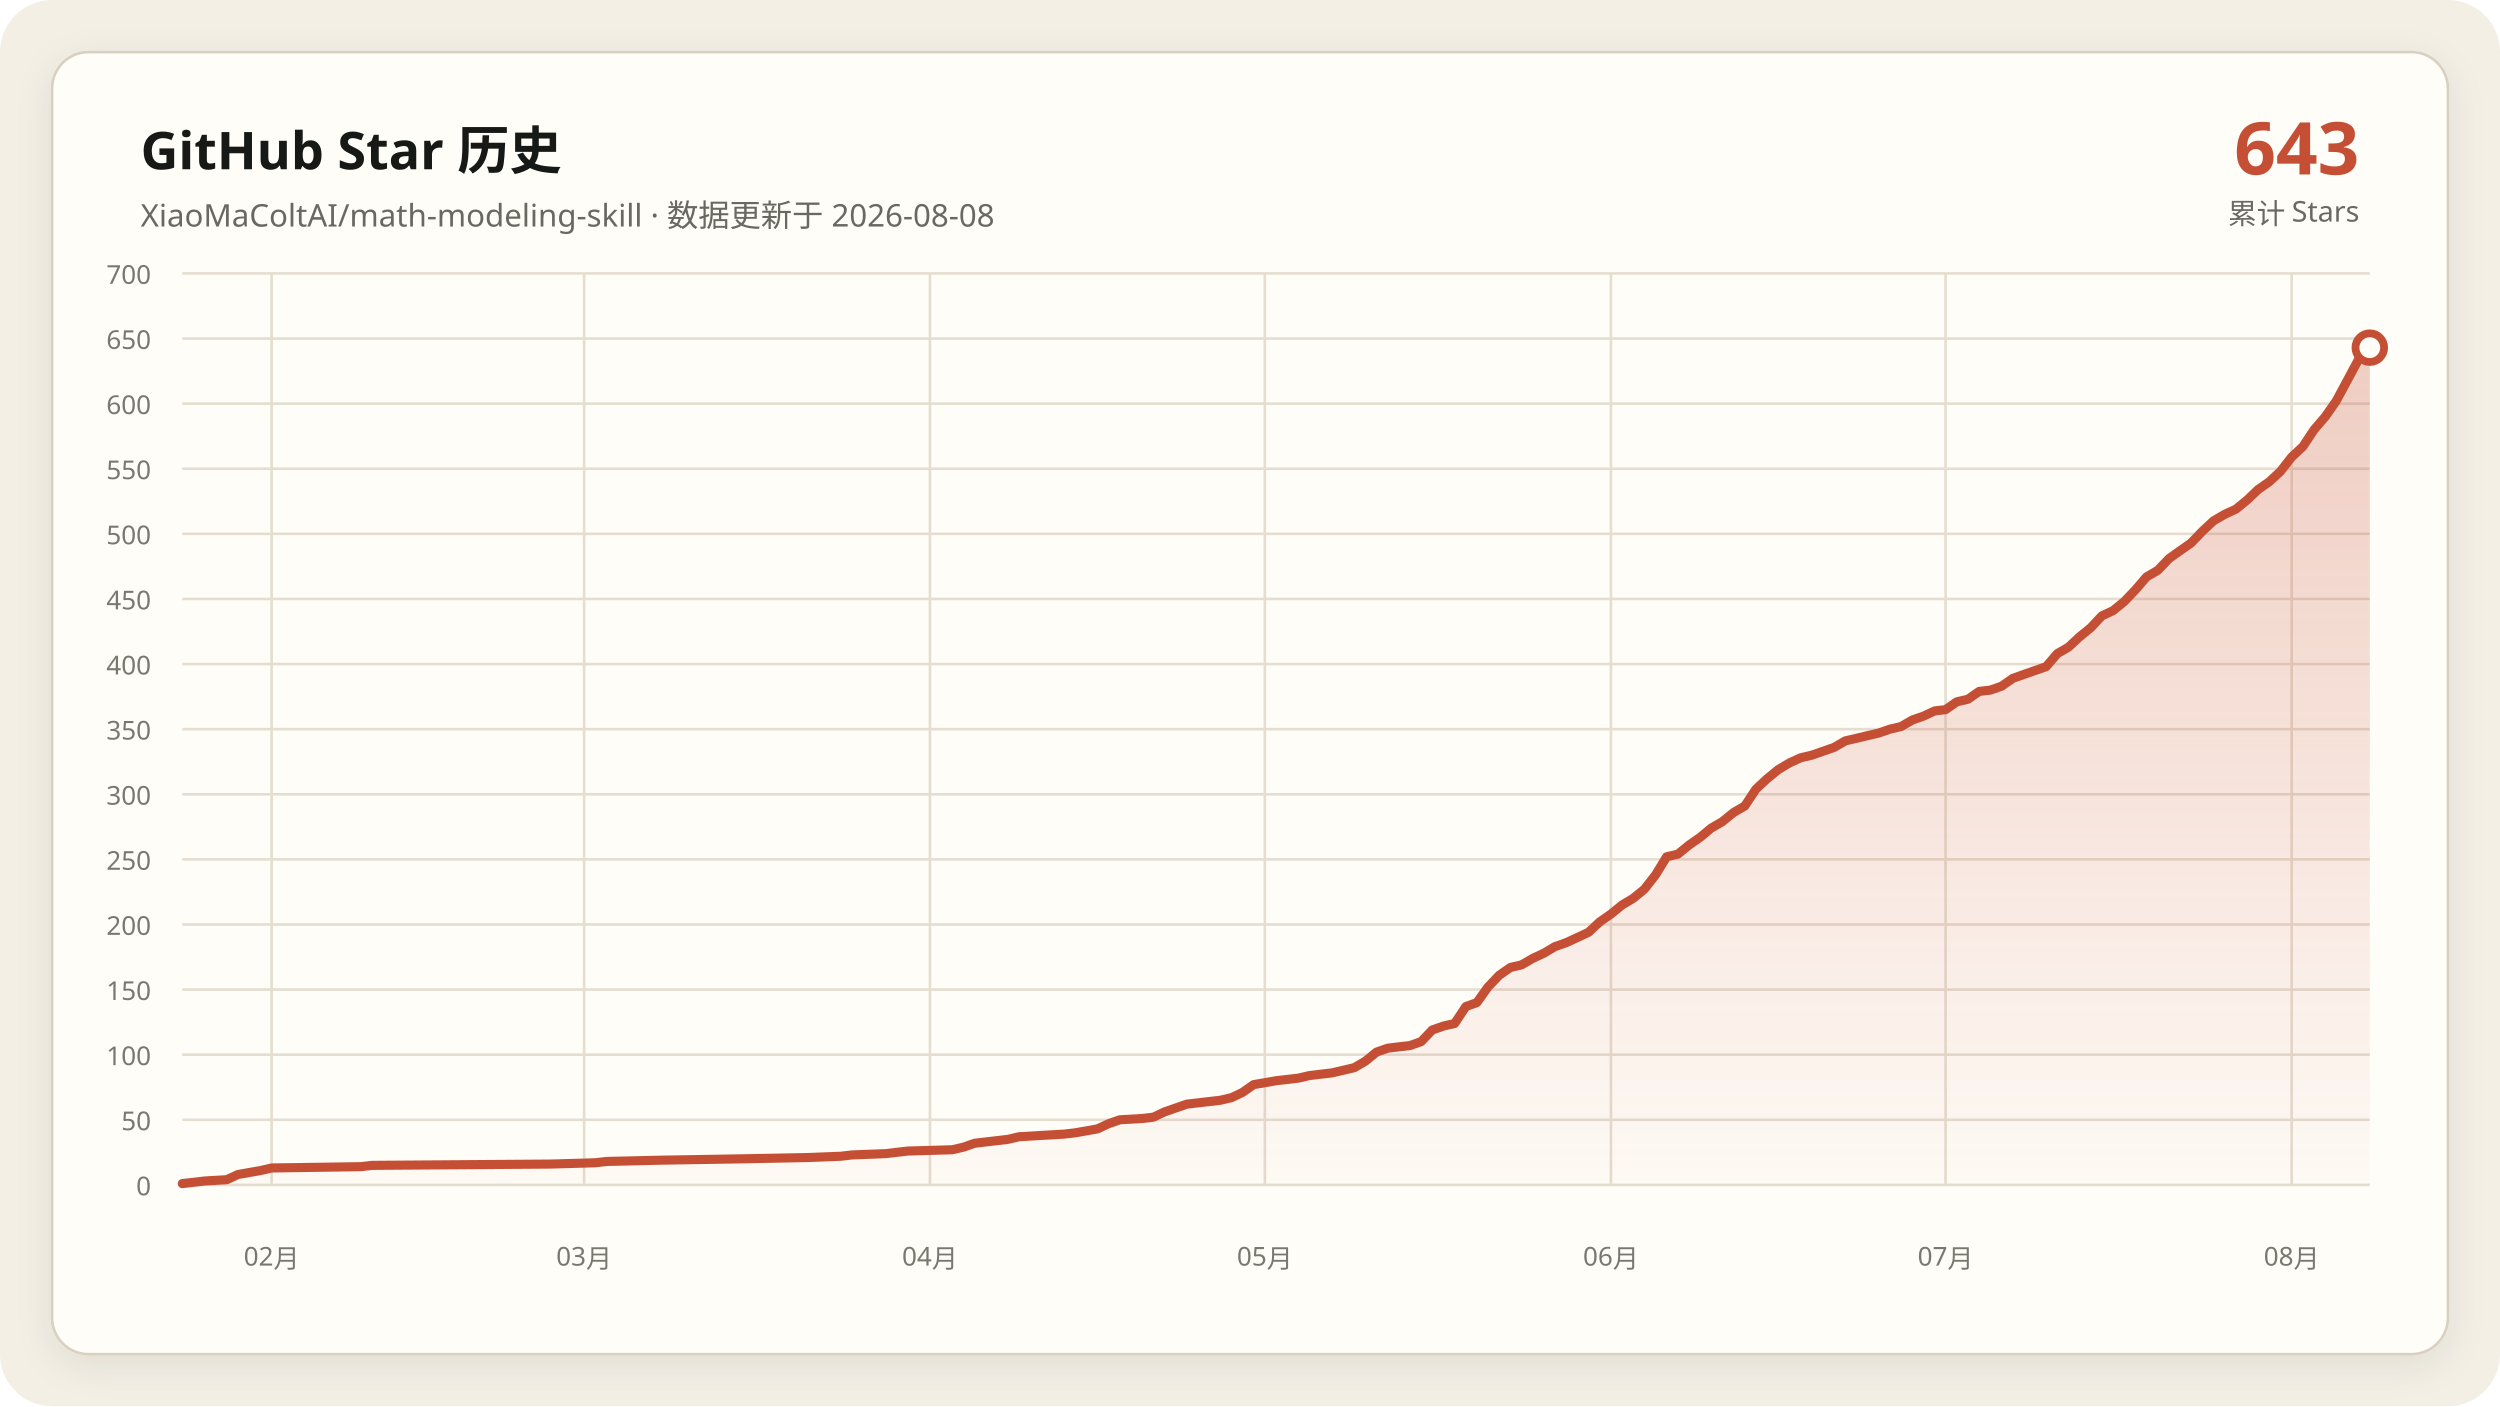
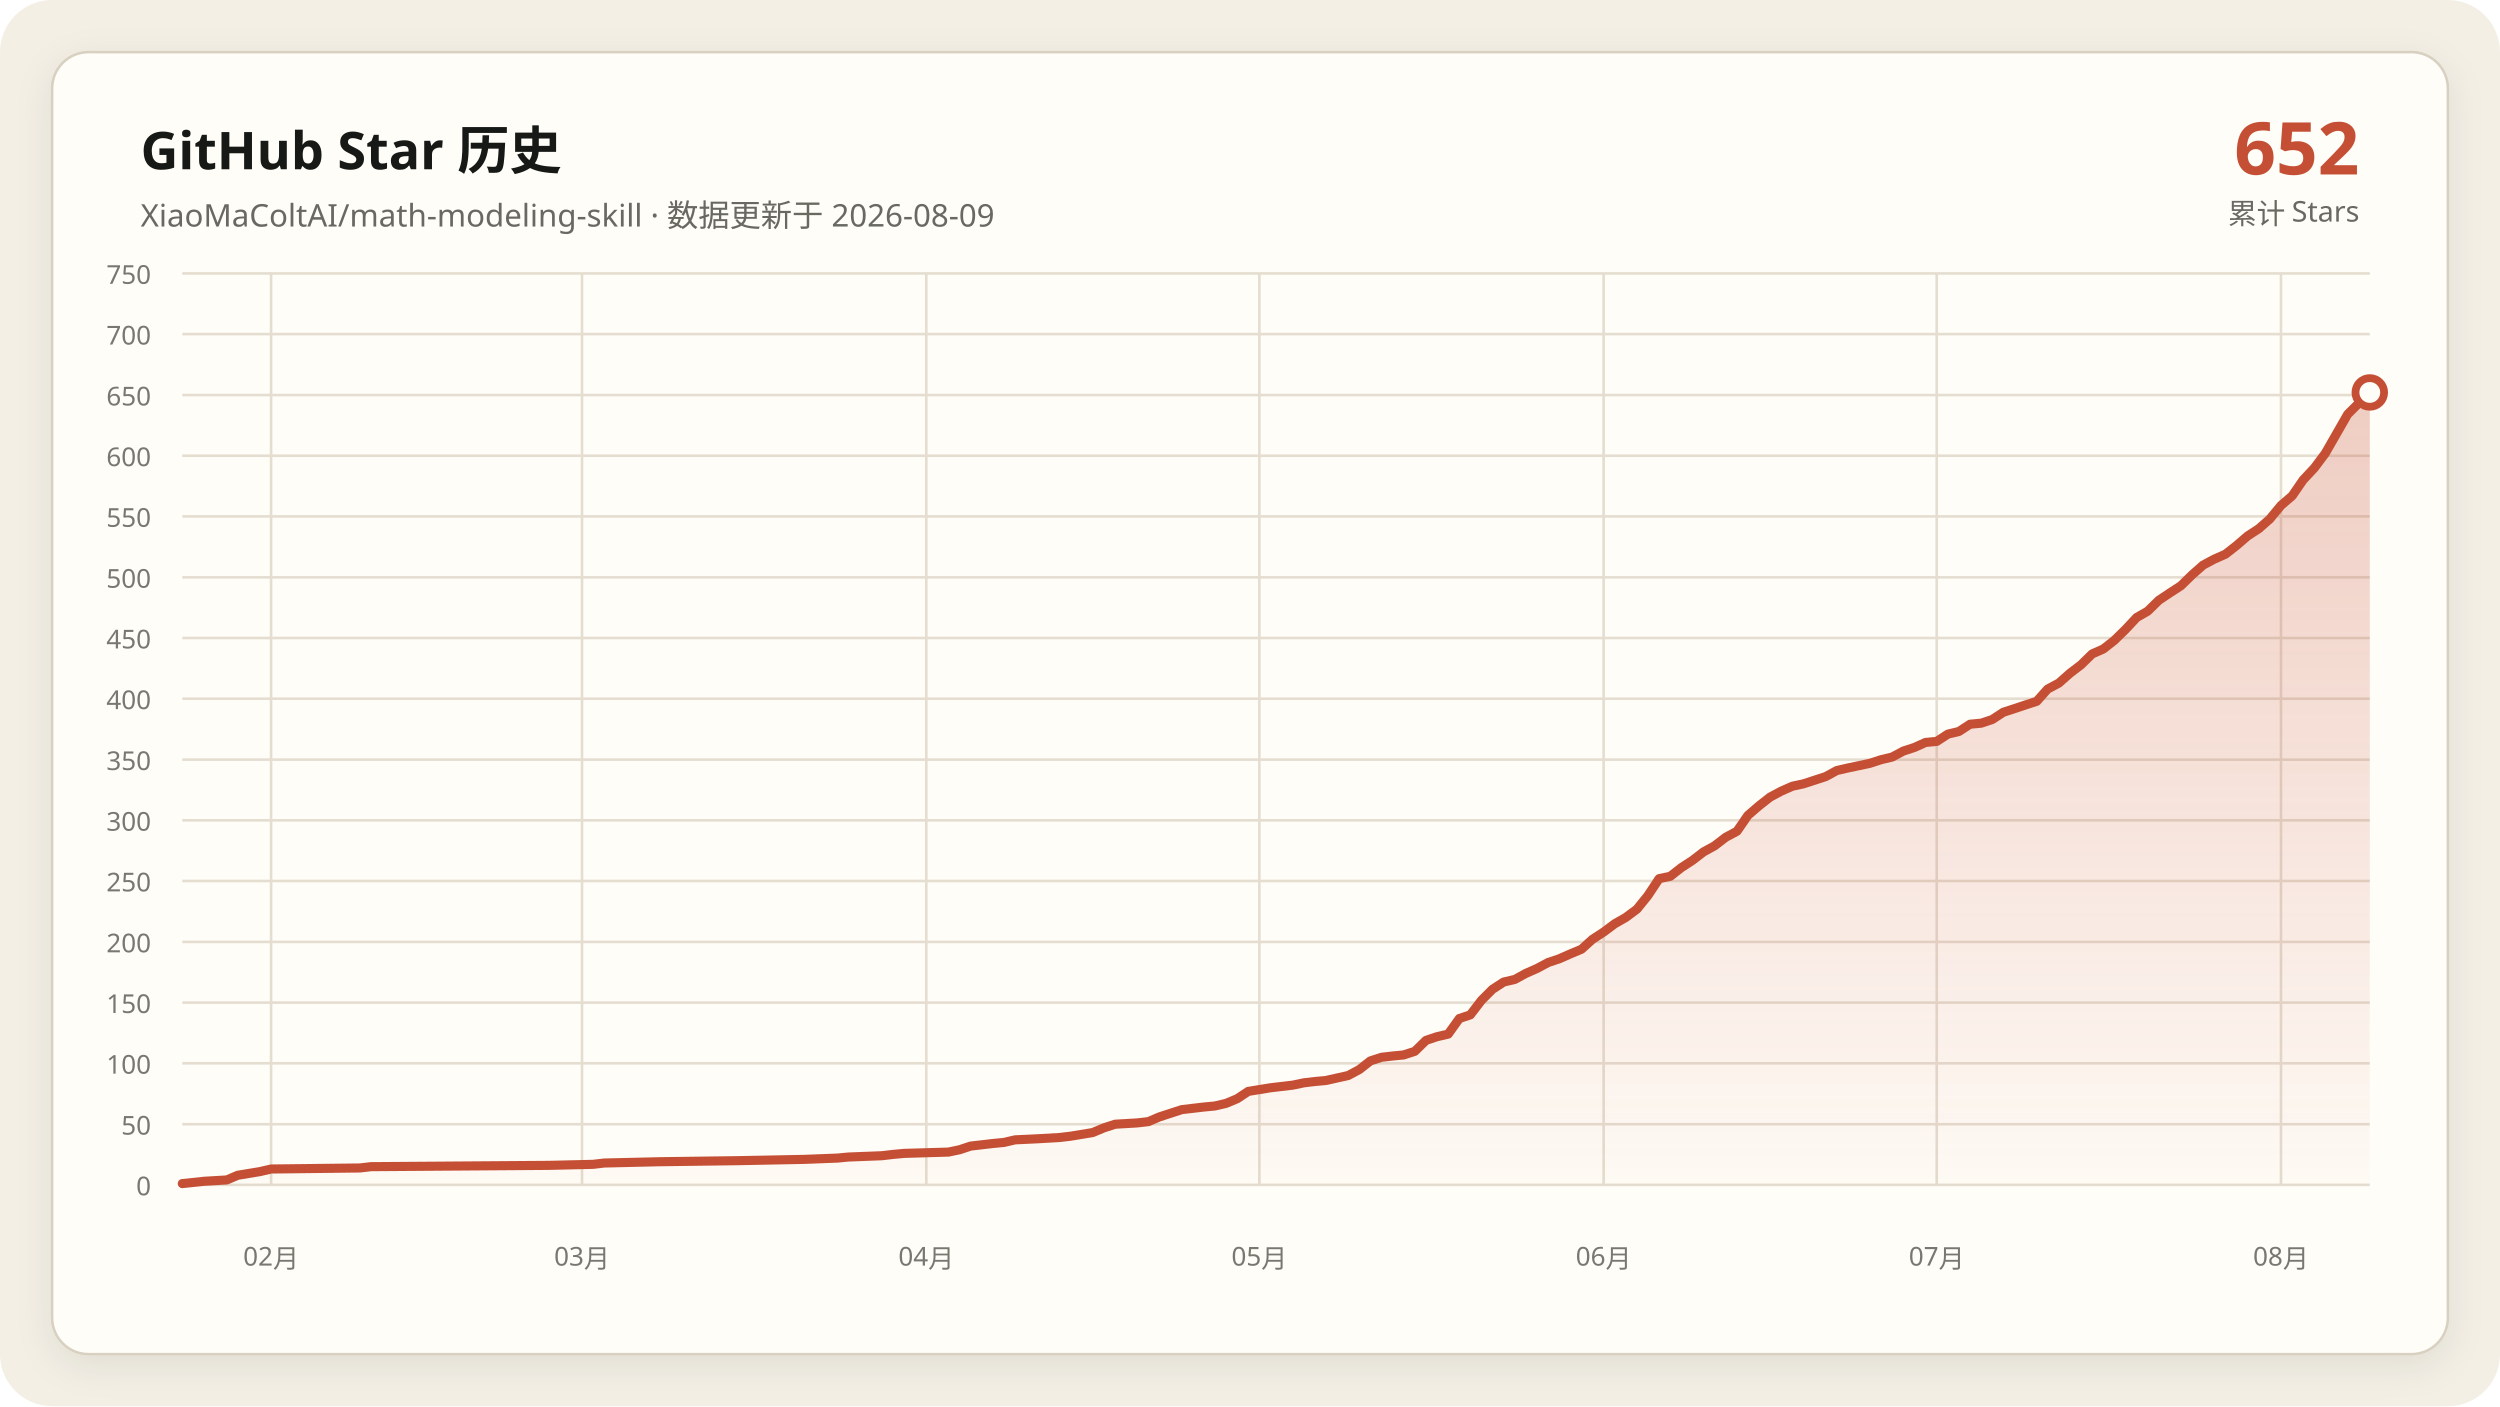
- <svg xmlns="http://www.w3.org/2000/svg" data-y-max="700" viewBox="0 0 960 540" role="img" aria-labelledby="title desc">
+ <svg xmlns="http://www.w3.org/2000/svg" data-y-max="750" viewBox="0 0 960 540" role="img" aria-labelledby="title desc">
  <defs>
    <linearGradient id="area" x1="0" y1="0" x2="0" y2="1">
      <stop offset="0" stop-color="#c54f35" stop-opacity=".28" />
      <stop offset="1" stop-color="#c54f35" stop-opacity=".02" />
    </linearGradient>
    <filter id="shadow" x="-10%" y="-10%" width="120%" height="120%">
      <feDropShadow dx="0" dy="4" stdDeviation="7" flood-color="#171917" flood-opacity=".08" />
    </filter>
  </defs>
  <rect width="960" height="540" rx="20" fill="#f3efe5" />
  <rect x="20" y="20" width="920" height="500" rx="14" fill="#fffdf8" stroke="#d8d0c0" filter="url(#shadow)" />
  <g font-family="Segoe UI, Microsoft YaHei, sans-serif">
    <text x="54" y="65" fill="#171917" font-size="20" font-weight="700">GitHub Star 历史</text>
-     <text x="54" y="87" fill="#686961" font-size="12">XiaoMaColtAI/math-modeling-skill · 数据更新于 2026-08-08</text>
-     <text x="906" y="67" fill="#c54f35" font-size="28" font-weight="750" text-anchor="end">643</text>
+     <text x="54" y="87" fill="#686961" font-size="12">XiaoMaColtAI/math-modeling-skill · 数据更新于 2026-08-09</text>
+     <text x="906" y="67" fill="#c54f35" font-size="28" font-weight="750" text-anchor="end">652</text>
    <text x="906" y="86" fill="#686961" font-size="11" text-anchor="end">累计 Stars</text>
    <g fill="#77786f" font-size="10">
      <path d="M70 455.0H910" fill="none" stroke="#e4ddd0" stroke-width="1" />
      <text data-y-tick="true" x="58" y="459.0" text-anchor="end">0</text>
-       <path d="M70 430.0H910" fill="none" stroke="#e4ddd0" stroke-width="1" />
-       <text data-y-tick="true" x="58" y="434.0" text-anchor="end">50</text>
-       <path d="M70 405.0H910" fill="none" stroke="#e4ddd0" stroke-width="1" />
-       <text data-y-tick="true" x="58" y="409.0" text-anchor="end">100</text>
-       <path d="M70 380.0H910" fill="none" stroke="#e4ddd0" stroke-width="1" />
-       <text data-y-tick="true" x="58" y="384.0" text-anchor="end">150</text>
-       <path d="M70 355.0H910" fill="none" stroke="#e4ddd0" stroke-width="1" />
-       <text data-y-tick="true" x="58" y="359.0" text-anchor="end">200</text>
-       <path d="M70 330.0H910" fill="none" stroke="#e4ddd0" stroke-width="1" />
-       <text data-y-tick="true" x="58" y="334.0" text-anchor="end">250</text>
-       <path d="M70 305.0H910" fill="none" stroke="#e4ddd0" stroke-width="1" />
-       <text data-y-tick="true" x="58" y="309.0" text-anchor="end">300</text>
-       <path d="M70 280.0H910" fill="none" stroke="#e4ddd0" stroke-width="1" />
-       <text data-y-tick="true" x="58" y="284.0" text-anchor="end">350</text>
-       <path d="M70 255.0H910" fill="none" stroke="#e4ddd0" stroke-width="1" />
-       <text data-y-tick="true" x="58" y="259.0" text-anchor="end">400</text>
-       <path d="M70 230.0H910" fill="none" stroke="#e4ddd0" stroke-width="1" />
-       <text data-y-tick="true" x="58" y="234.0" text-anchor="end">450</text>
-       <path d="M70 205.0H910" fill="none" stroke="#e4ddd0" stroke-width="1" />
-       <text data-y-tick="true" x="58" y="209.0" text-anchor="end">500</text>
-       <path d="M70 180.0H910" fill="none" stroke="#e4ddd0" stroke-width="1" />
-       <text data-y-tick="true" x="58" y="184.0" text-anchor="end">550</text>
-       <path d="M70 155.0H910" fill="none" stroke="#e4ddd0" stroke-width="1" />
-       <text data-y-tick="true" x="58" y="159.0" text-anchor="end">600</text>
-       <path d="M70 130.0H910" fill="none" stroke="#e4ddd0" stroke-width="1" />
-       <text data-y-tick="true" x="58" y="134.0" text-anchor="end">650</text>
+       <path d="M70 431.7H910" fill="none" stroke="#e4ddd0" stroke-width="1" />
+       <text data-y-tick="true" x="58" y="435.7" text-anchor="end">50</text>
+       <path d="M70 408.3H910" fill="none" stroke="#e4ddd0" stroke-width="1" />
+       <text data-y-tick="true" x="58" y="412.3" text-anchor="end">100</text>
+       <path d="M70 385.0H910" fill="none" stroke="#e4ddd0" stroke-width="1" />
+       <text data-y-tick="true" x="58" y="389.0" text-anchor="end">150</text>
+       <path d="M70 361.7H910" fill="none" stroke="#e4ddd0" stroke-width="1" />
+       <text data-y-tick="true" x="58" y="365.7" text-anchor="end">200</text>
+       <path d="M70 338.3H910" fill="none" stroke="#e4ddd0" stroke-width="1" />
+       <text data-y-tick="true" x="58" y="342.3" text-anchor="end">250</text>
+       <path d="M70 315.0H910" fill="none" stroke="#e4ddd0" stroke-width="1" />
+       <text data-y-tick="true" x="58" y="319.0" text-anchor="end">300</text>
+       <path d="M70 291.7H910" fill="none" stroke="#e4ddd0" stroke-width="1" />
+       <text data-y-tick="true" x="58" y="295.7" text-anchor="end">350</text>
+       <path d="M70 268.3H910" fill="none" stroke="#e4ddd0" stroke-width="1" />
+       <text data-y-tick="true" x="58" y="272.3" text-anchor="end">400</text>
+       <path d="M70 245.0H910" fill="none" stroke="#e4ddd0" stroke-width="1" />
+       <text data-y-tick="true" x="58" y="249.0" text-anchor="end">450</text>
+       <path d="M70 221.7H910" fill="none" stroke="#e4ddd0" stroke-width="1" />
+       <text data-y-tick="true" x="58" y="225.7" text-anchor="end">500</text>
+       <path d="M70 198.3H910" fill="none" stroke="#e4ddd0" stroke-width="1" />
+       <text data-y-tick="true" x="58" y="202.3" text-anchor="end">550</text>
+       <path d="M70 175.0H910" fill="none" stroke="#e4ddd0" stroke-width="1" />
+       <text data-y-tick="true" x="58" y="179.0" text-anchor="end">600</text>
+       <path d="M70 151.7H910" fill="none" stroke="#e4ddd0" stroke-width="1" />
+       <text data-y-tick="true" x="58" y="155.7" text-anchor="end">650</text>
+       <path d="M70 128.3H910" fill="none" stroke="#e4ddd0" stroke-width="1" />
+       <text data-y-tick="true" x="58" y="132.3" text-anchor="end">700</text>
      <path d="M70 105.0H910" fill="none" stroke="#e4ddd0" stroke-width="1" />
-       <text data-y-tick="true" x="58" y="109.0" text-anchor="end">700</text>
-       <path d="M104.3 105V455" fill="none" stroke="#e4ddd0" stroke-width="1" />
-       <text x="104.3" y="486" text-anchor="middle">02月</text>
-       <path d="M224.3 105V455" fill="none" stroke="#e4ddd0" stroke-width="1" />
-       <text x="224.3" y="486" text-anchor="middle">03月</text>
-       <path d="M357.1 105V455" fill="none" stroke="#e4ddd0" stroke-width="1" />
-       <text x="357.1" y="486" text-anchor="middle">04月</text>
-       <path d="M485.7 105V455" fill="none" stroke="#e4ddd0" stroke-width="1" />
-       <text x="485.7" y="486" text-anchor="middle">05月</text>
-       <path d="M618.6 105V455" fill="none" stroke="#e4ddd0" stroke-width="1" />
-       <text x="618.6" y="486" text-anchor="middle">06月</text>
-       <path d="M747.1 105V455" fill="none" stroke="#e4ddd0" stroke-width="1" />
-       <text x="747.1" y="486" text-anchor="middle">07月</text>
-       <path d="M880.0 105V455" fill="none" stroke="#e4ddd0" stroke-width="1" />
-       <text x="880.0" y="486" text-anchor="middle">08月</text>
+       <text data-y-tick="true" x="58" y="109.0" text-anchor="end">750</text>
+       <path d="M104.1 105V455" fill="none" stroke="#e4ddd0" stroke-width="1" />
+       <text x="104.1" y="486" text-anchor="middle">02月</text>
+       <path d="M223.5 105V455" fill="none" stroke="#e4ddd0" stroke-width="1" />
+       <text x="223.5" y="486" text-anchor="middle">03月</text>
+       <path d="M355.7 105V455" fill="none" stroke="#e4ddd0" stroke-width="1" />
+       <text x="355.7" y="486" text-anchor="middle">04月</text>
+       <path d="M483.6 105V455" fill="none" stroke="#e4ddd0" stroke-width="1" />
+       <text x="483.6" y="486" text-anchor="middle">05月</text>
+       <path d="M615.8 105V455" fill="none" stroke="#e4ddd0" stroke-width="1" />
+       <text x="615.8" y="486" text-anchor="middle">06月</text>
+       <path d="M743.7 105V455" fill="none" stroke="#e4ddd0" stroke-width="1" />
+       <text x="743.7" y="486" text-anchor="middle">07月</text>
+       <path d="M875.9 105V455" fill="none" stroke="#e4ddd0" stroke-width="1" />
+       <text x="875.9" y="486" text-anchor="middle">08月</text>
    </g>
-     <polygon fill="url(#area)" points="70.0,455 70.0,454.5 78.6,453.5 87.1,453.0 91.4,451.0 100.0,449.5 104.3,448.5 138.6,448.0 142.9,447.5 211.4,447.0 228.6,446.5 232.9,446.0 254.3,445.5 284.3,445.0 310.0,444.5 322.9,444.0 327.1,443.5 340.0,443.0 344.3,442.5 348.6,442.0 365.7,441.5 370.0,440.5 374.3,439.0 378.6,438.5 382.9,438.0 387.1,437.5 391.4,436.5 400.0,436.0 408.6,435.5 412.9,435.0 421.4,433.5 425.7,431.5 430.0,430.0 438.6,429.5 442.9,429.0 447.1,427.0 451.4,425.5 455.7,424.0 460.0,423.5 464.3,423.0 468.6,422.5 472.9,421.5 477.1,419.5 481.4,416.5 490.0,415.0 498.6,414.0 502.9,413.0 507.1,412.5 511.4,412.0 520.0,410.0 524.3,407.5 528.6,404.0 532.9,402.5 537.1,402.0 541.4,401.5 545.7,400.0 550.0,395.5 554.3,394.0 558.6,393.0 562.9,386.5 567.1,385.0 571.4,379.0 575.7,374.5 580.0,371.5 584.3,370.5 588.6,368.0 592.9,366.0 597.1,363.5 601.4,362.0 605.7,360.0 610.0,358.0 614.3,354.0 618.6,351.0 622.9,347.5 627.1,345.0 631.4,341.5 635.7,336.0 640.0,329.0 644.3,328.0 648.6,324.5 652.9,321.5 657.1,318.0 661.4,315.5 665.7,312.0 670.0,309.5 674.3,303.0 678.6,299.0 682.9,295.5 687.1,293.0 691.4,291.0 695.7,290.0 700.0,288.5 704.3,287.0 708.6,284.5 712.9,283.5 717.1,282.5 721.4,281.5 725.7,280.0 730.0,279.0 734.3,276.5 738.6,275.0 742.9,273.0 747.1,272.5 751.4,269.5 755.7,268.5 760.0,265.5 764.3,265.0 768.6,263.5 772.9,260.5 777.1,259.0 781.4,257.5 785.7,256.0 790.0,251.0 794.3,248.5 798.6,244.5 802.9,241.0 807.1,236.5 811.4,234.5 815.7,231.0 820.0,226.5 824.3,221.5 828.6,219.0 832.9,214.5 837.1,211.5 841.4,208.5 845.7,204.0 850.0,200.0 854.3,197.5 858.6,195.5 862.9,192.0 867.1,188.0 871.4,185.0 875.7,181.0 880.0,175.5 884.3,171.5 888.6,165.0 892.9,160.0 897.1,154.0 905.7,138.0 910.0,133.5 910.0,455" />
-     <polyline fill="none" stroke="#c54f35" stroke-width="3.5" stroke-linecap="round" stroke-linejoin="round" points="70.0,454.5 78.6,453.5 87.1,453.0 91.4,451.0 100.0,449.5 104.3,448.5 138.6,448.0 142.9,447.5 211.4,447.0 228.6,446.5 232.9,446.0 254.3,445.5 284.3,445.0 310.0,444.5 322.9,444.0 327.1,443.5 340.0,443.0 344.3,442.5 348.6,442.0 365.7,441.5 370.0,440.5 374.3,439.0 378.6,438.5 382.9,438.0 387.1,437.5 391.4,436.5 400.0,436.0 408.6,435.5 412.9,435.0 421.4,433.5 425.7,431.5 430.0,430.0 438.6,429.5 442.9,429.0 447.1,427.0 451.4,425.5 455.7,424.0 460.0,423.5 464.3,423.0 468.6,422.5 472.9,421.5 477.1,419.5 481.4,416.5 490.0,415.0 498.6,414.0 502.9,413.0 507.1,412.5 511.4,412.0 520.0,410.0 524.3,407.5 528.6,404.0 532.9,402.5 537.1,402.0 541.4,401.5 545.7,400.0 550.0,395.5 554.3,394.0 558.6,393.0 562.9,386.5 567.1,385.0 571.4,379.0 575.7,374.5 580.0,371.5 584.3,370.5 588.6,368.0 592.9,366.0 597.1,363.5 601.4,362.0 605.7,360.0 610.0,358.0 614.3,354.0 618.6,351.0 622.9,347.5 627.1,345.0 631.4,341.5 635.7,336.0 640.0,329.0 644.3,328.0 648.6,324.5 652.9,321.5 657.1,318.0 661.4,315.5 665.7,312.0 670.0,309.5 674.3,303.0 678.6,299.0 682.9,295.5 687.1,293.0 691.4,291.0 695.7,290.0 700.0,288.5 704.3,287.0 708.6,284.5 712.9,283.5 717.1,282.5 721.4,281.5 725.7,280.0 730.0,279.0 734.3,276.5 738.6,275.0 742.9,273.0 747.1,272.5 751.4,269.5 755.7,268.5 760.0,265.5 764.3,265.0 768.6,263.5 772.9,260.5 777.1,259.0 781.4,257.5 785.7,256.0 790.0,251.0 794.3,248.5 798.6,244.5 802.9,241.0 807.1,236.5 811.4,234.5 815.7,231.0 820.0,226.5 824.3,221.5 828.6,219.0 832.9,214.5 837.1,211.5 841.4,208.5 845.7,204.0 850.0,200.0 854.3,197.5 858.6,195.5 862.9,192.0 867.1,188.0 871.4,185.0 875.7,181.0 880.0,175.5 884.3,171.5 888.6,165.0 892.9,160.0 897.1,154.0 905.7,138.0 910.0,133.5" />
-     <circle cx="910.0" cy="133.5" r="5.5" fill="#fffdf8" stroke="#c54f35" stroke-width="3" />
+     <polygon fill="url(#area)" points="70.0,455 70.0,454.5 78.5,453.6 87.1,453.1 91.3,451.3 99.8,449.9 104.1,448.9 138.2,448.5 142.5,448.0 210.7,447.5 227.8,447.1 232.0,446.6 253.4,446.1 283.2,445.7 308.8,445.2 321.6,444.7 325.8,444.3 338.6,443.8 342.9,443.3 347.2,442.9 364.2,442.4 368.5,441.5 372.7,440.1 377.0,439.6 381.3,439.1 385.5,438.7 389.8,437.7 398.3,437.3 406.9,436.8 411.1,436.3 419.6,434.9 423.9,433.1 428.2,431.7 436.7,431.2 441.0,430.7 445.2,428.9 449.5,427.5 453.8,426.1 458.0,425.6 462.3,425.1 466.5,424.7 470.8,423.7 475.1,421.9 479.3,419.1 487.9,417.7 496.4,416.7 500.7,415.8 504.9,415.3 509.2,414.9 517.7,413.0 522.0,410.7 526.2,407.4 530.5,406.0 534.8,405.5 539.0,405.1 543.3,403.7 547.6,399.5 551.8,398.1 556.1,397.1 560.4,391.1 564.6,389.7 568.9,384.1 573.1,379.9 577.4,377.1 581.7,376.1 585.9,373.8 590.2,371.9 594.5,369.6 598.7,368.2 603.0,366.3 607.3,364.5 611.5,360.7 615.8,357.9 620.1,354.7 624.3,352.3 628.6,349.1 632.8,343.9 637.1,337.4 641.4,336.5 645.6,333.2 649.9,330.4 654.2,327.1 658.4,324.8 662.7,321.5 667.0,319.2 671.2,313.1 675.5,309.4 679.7,306.1 684.0,303.8 688.3,301.9 692.5,301.0 696.8,299.6 701.1,298.2 705.3,295.9 709.6,294.9 713.9,294.0 718.1,293.1 722.4,291.7 726.6,290.7 730.9,288.4 735.2,287.0 739.4,285.1 743.7,284.7 748.0,281.9 752.2,280.9 756.5,278.1 760.8,277.7 765.0,276.3 769.3,273.5 773.6,272.1 777.8,270.7 782.1,269.3 786.3,264.6 790.6,262.3 794.9,258.5 799.1,255.3 803.4,251.1 807.7,249.2 811.9,245.9 816.2,241.7 820.5,237.1 824.7,234.7 829.0,230.5 833.2,227.7 837.5,224.9 841.8,220.7 846.0,217.0 850.3,214.7 854.6,212.8 858.8,209.5 863.1,205.8 867.4,203.0 871.6,199.3 875.9,194.1 880.2,190.4 884.4,184.3 888.7,179.7 892.9,174.1 901.5,159.1 905.7,154.9 910.0,150.7 910.0,455" />
+     <polyline fill="none" stroke="#c54f35" stroke-width="3.5" stroke-linecap="round" stroke-linejoin="round" points="70.0,454.5 78.5,453.6 87.1,453.1 91.3,451.3 99.8,449.9 104.1,448.9 138.2,448.5 142.5,448.0 210.7,447.5 227.8,447.1 232.0,446.6 253.4,446.1 283.2,445.7 308.8,445.2 321.6,444.7 325.8,444.3 338.6,443.8 342.9,443.3 347.2,442.9 364.2,442.4 368.5,441.5 372.7,440.1 377.0,439.6 381.3,439.1 385.5,438.7 389.8,437.7 398.3,437.3 406.9,436.8 411.1,436.3 419.6,434.9 423.9,433.1 428.2,431.7 436.7,431.2 441.0,430.7 445.2,428.9 449.5,427.5 453.8,426.1 458.0,425.6 462.3,425.1 466.5,424.7 470.8,423.7 475.1,421.9 479.3,419.1 487.9,417.7 496.4,416.7 500.7,415.8 504.9,415.3 509.2,414.9 517.7,413.0 522.0,410.7 526.2,407.4 530.5,406.0 534.8,405.5 539.0,405.1 543.3,403.7 547.6,399.5 551.8,398.1 556.1,397.1 560.4,391.1 564.6,389.7 568.9,384.1 573.1,379.9 577.4,377.1 581.7,376.1 585.9,373.8 590.2,371.9 594.5,369.6 598.7,368.2 603.0,366.3 607.3,364.5 611.5,360.7 615.8,357.9 620.1,354.7 624.3,352.3 628.6,349.1 632.8,343.9 637.1,337.4 641.4,336.5 645.6,333.2 649.9,330.4 654.2,327.1 658.4,324.8 662.7,321.5 667.0,319.2 671.2,313.1 675.5,309.4 679.7,306.1 684.0,303.8 688.3,301.9 692.5,301.0 696.8,299.6 701.1,298.2 705.3,295.9 709.6,294.9 713.9,294.0 718.1,293.1 722.4,291.7 726.6,290.7 730.9,288.4 735.2,287.0 739.4,285.1 743.7,284.7 748.0,281.9 752.2,280.9 756.5,278.1 760.8,277.7 765.0,276.3 769.3,273.5 773.6,272.1 777.8,270.7 782.1,269.3 786.3,264.6 790.6,262.3 794.9,258.5 799.1,255.3 803.4,251.1 807.7,249.2 811.9,245.9 816.2,241.7 820.5,237.1 824.7,234.7 829.0,230.5 833.2,227.7 837.5,224.9 841.8,220.7 846.0,217.0 850.3,214.7 854.6,212.8 858.8,209.5 863.1,205.8 867.4,203.0 871.6,199.3 875.9,194.1 880.2,190.4 884.4,184.3 888.7,179.7 892.9,174.1 901.5,159.1 905.7,154.9 910.0,150.7" />
+     <circle cx="910.0" cy="150.7" r="5.5" fill="#fffdf8" stroke="#c54f35" stroke-width="3" />
  </g>
</svg>
